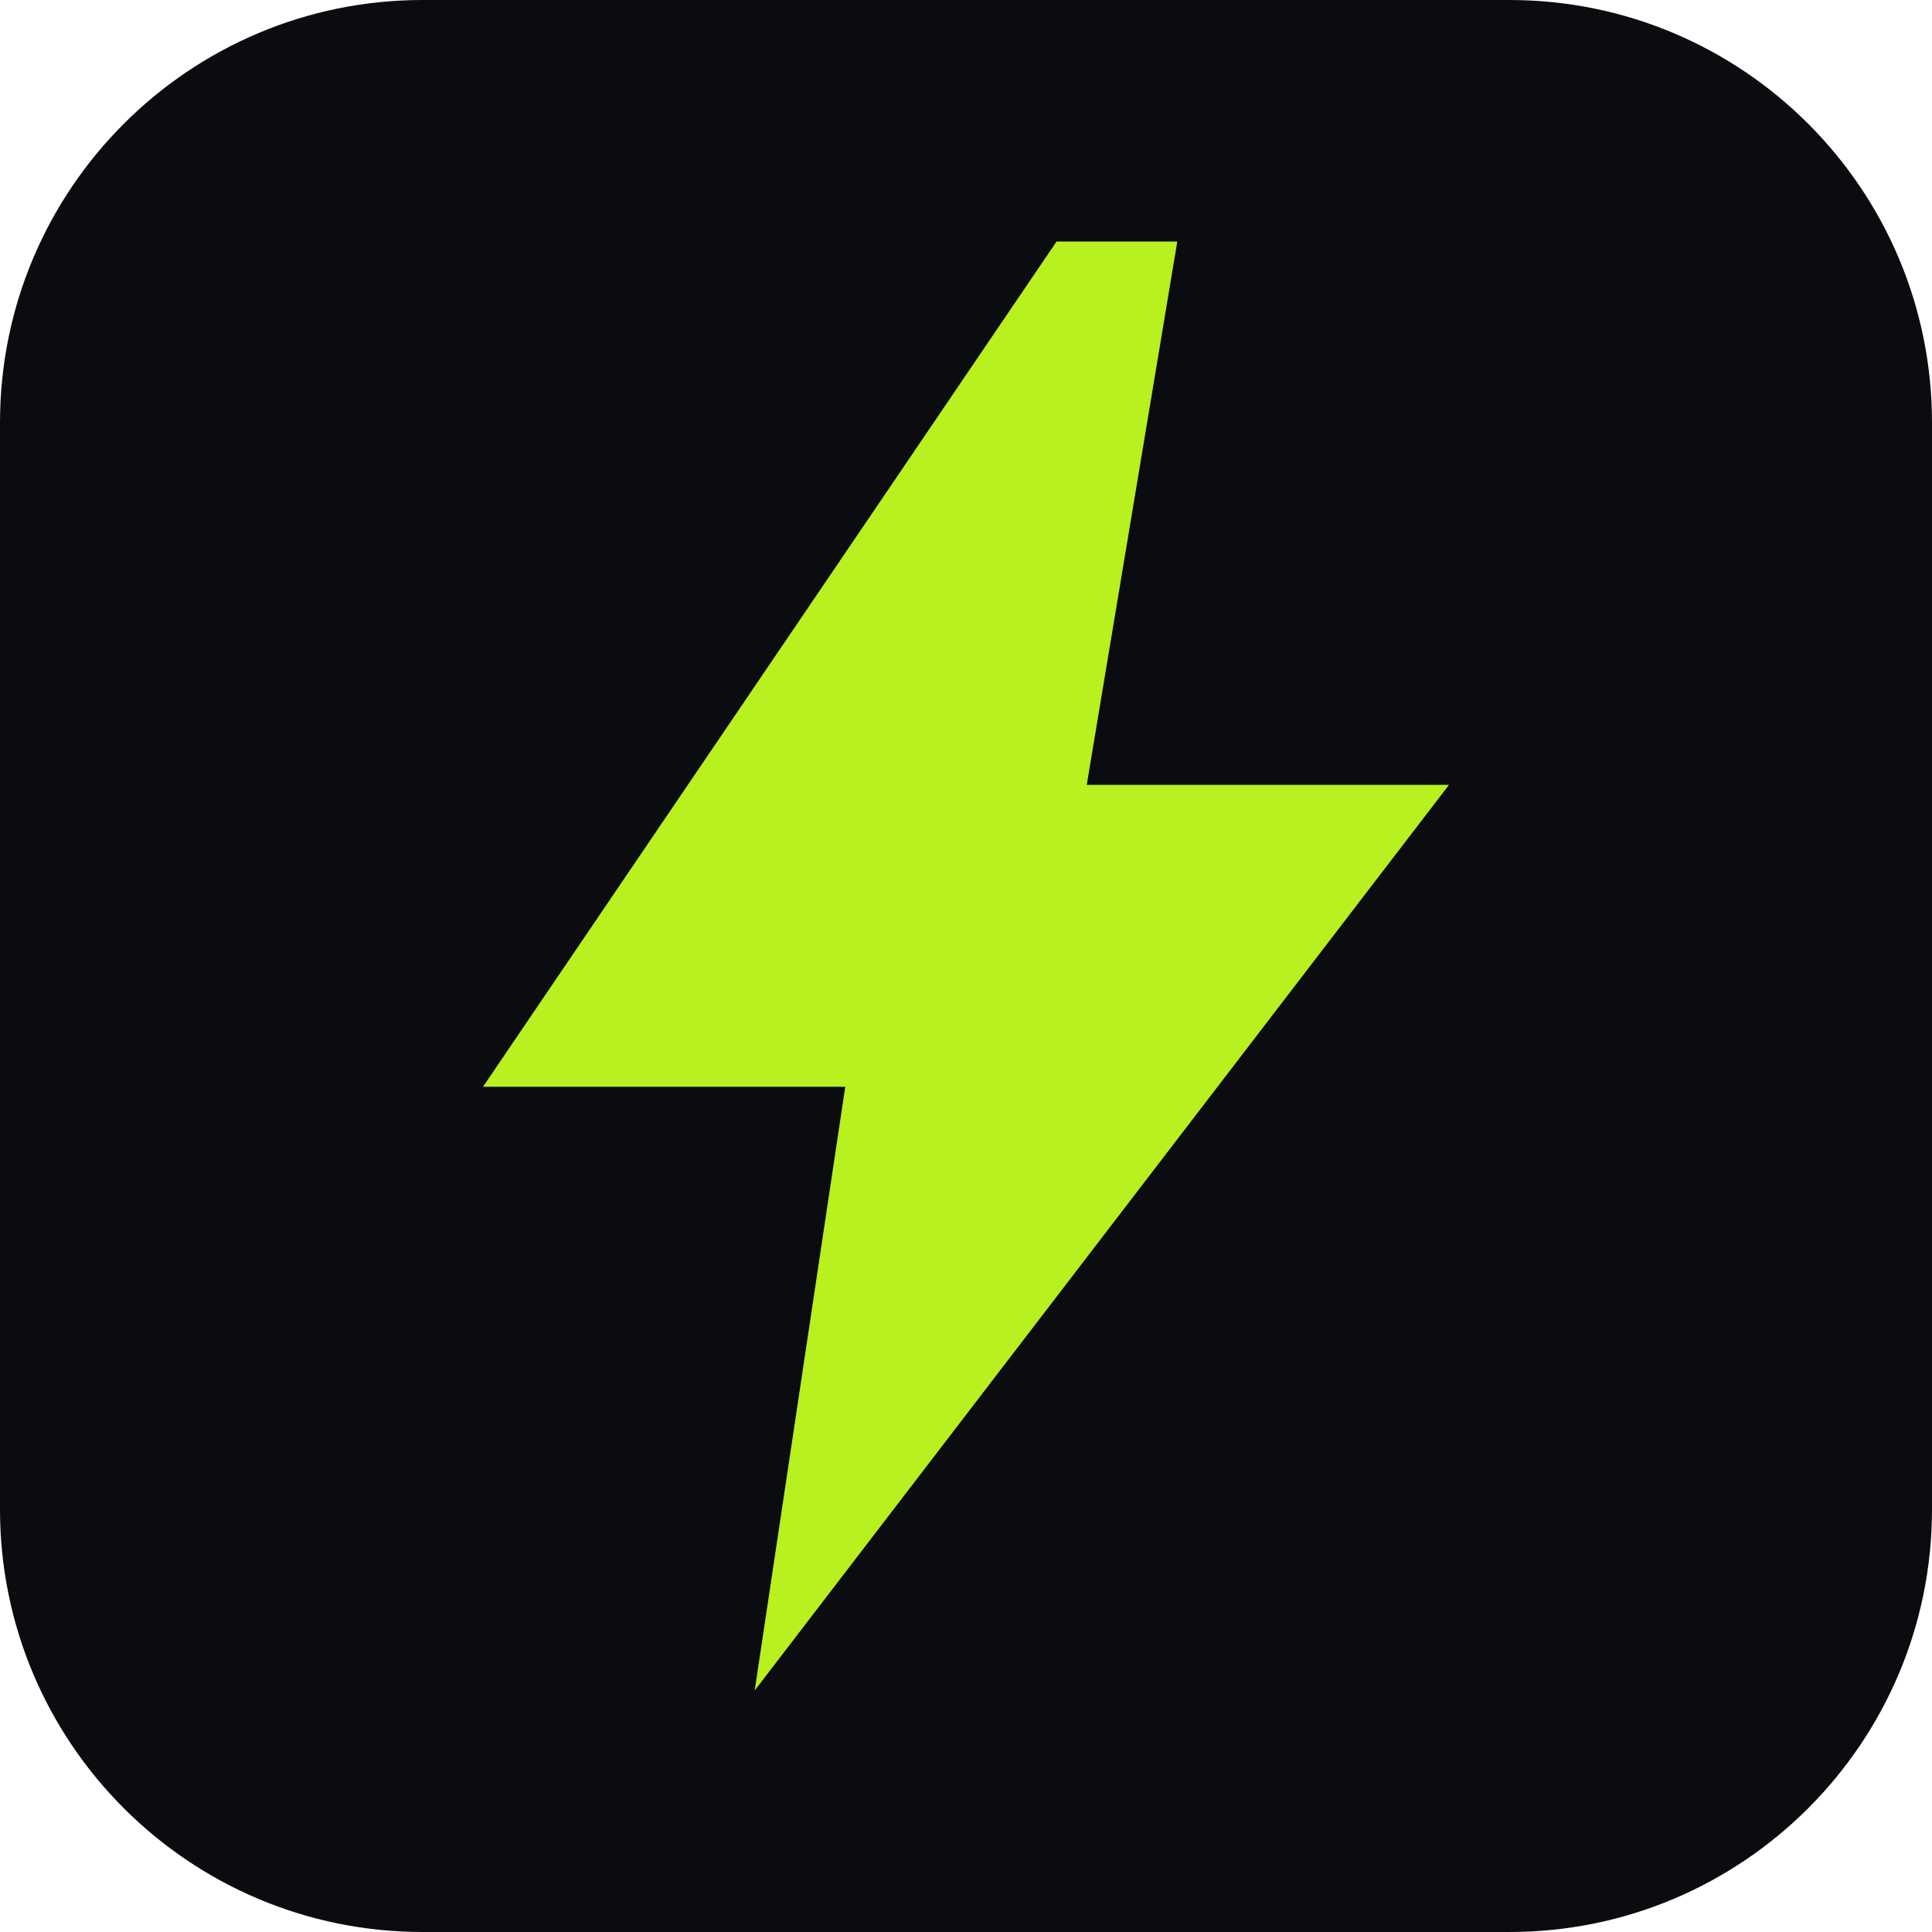
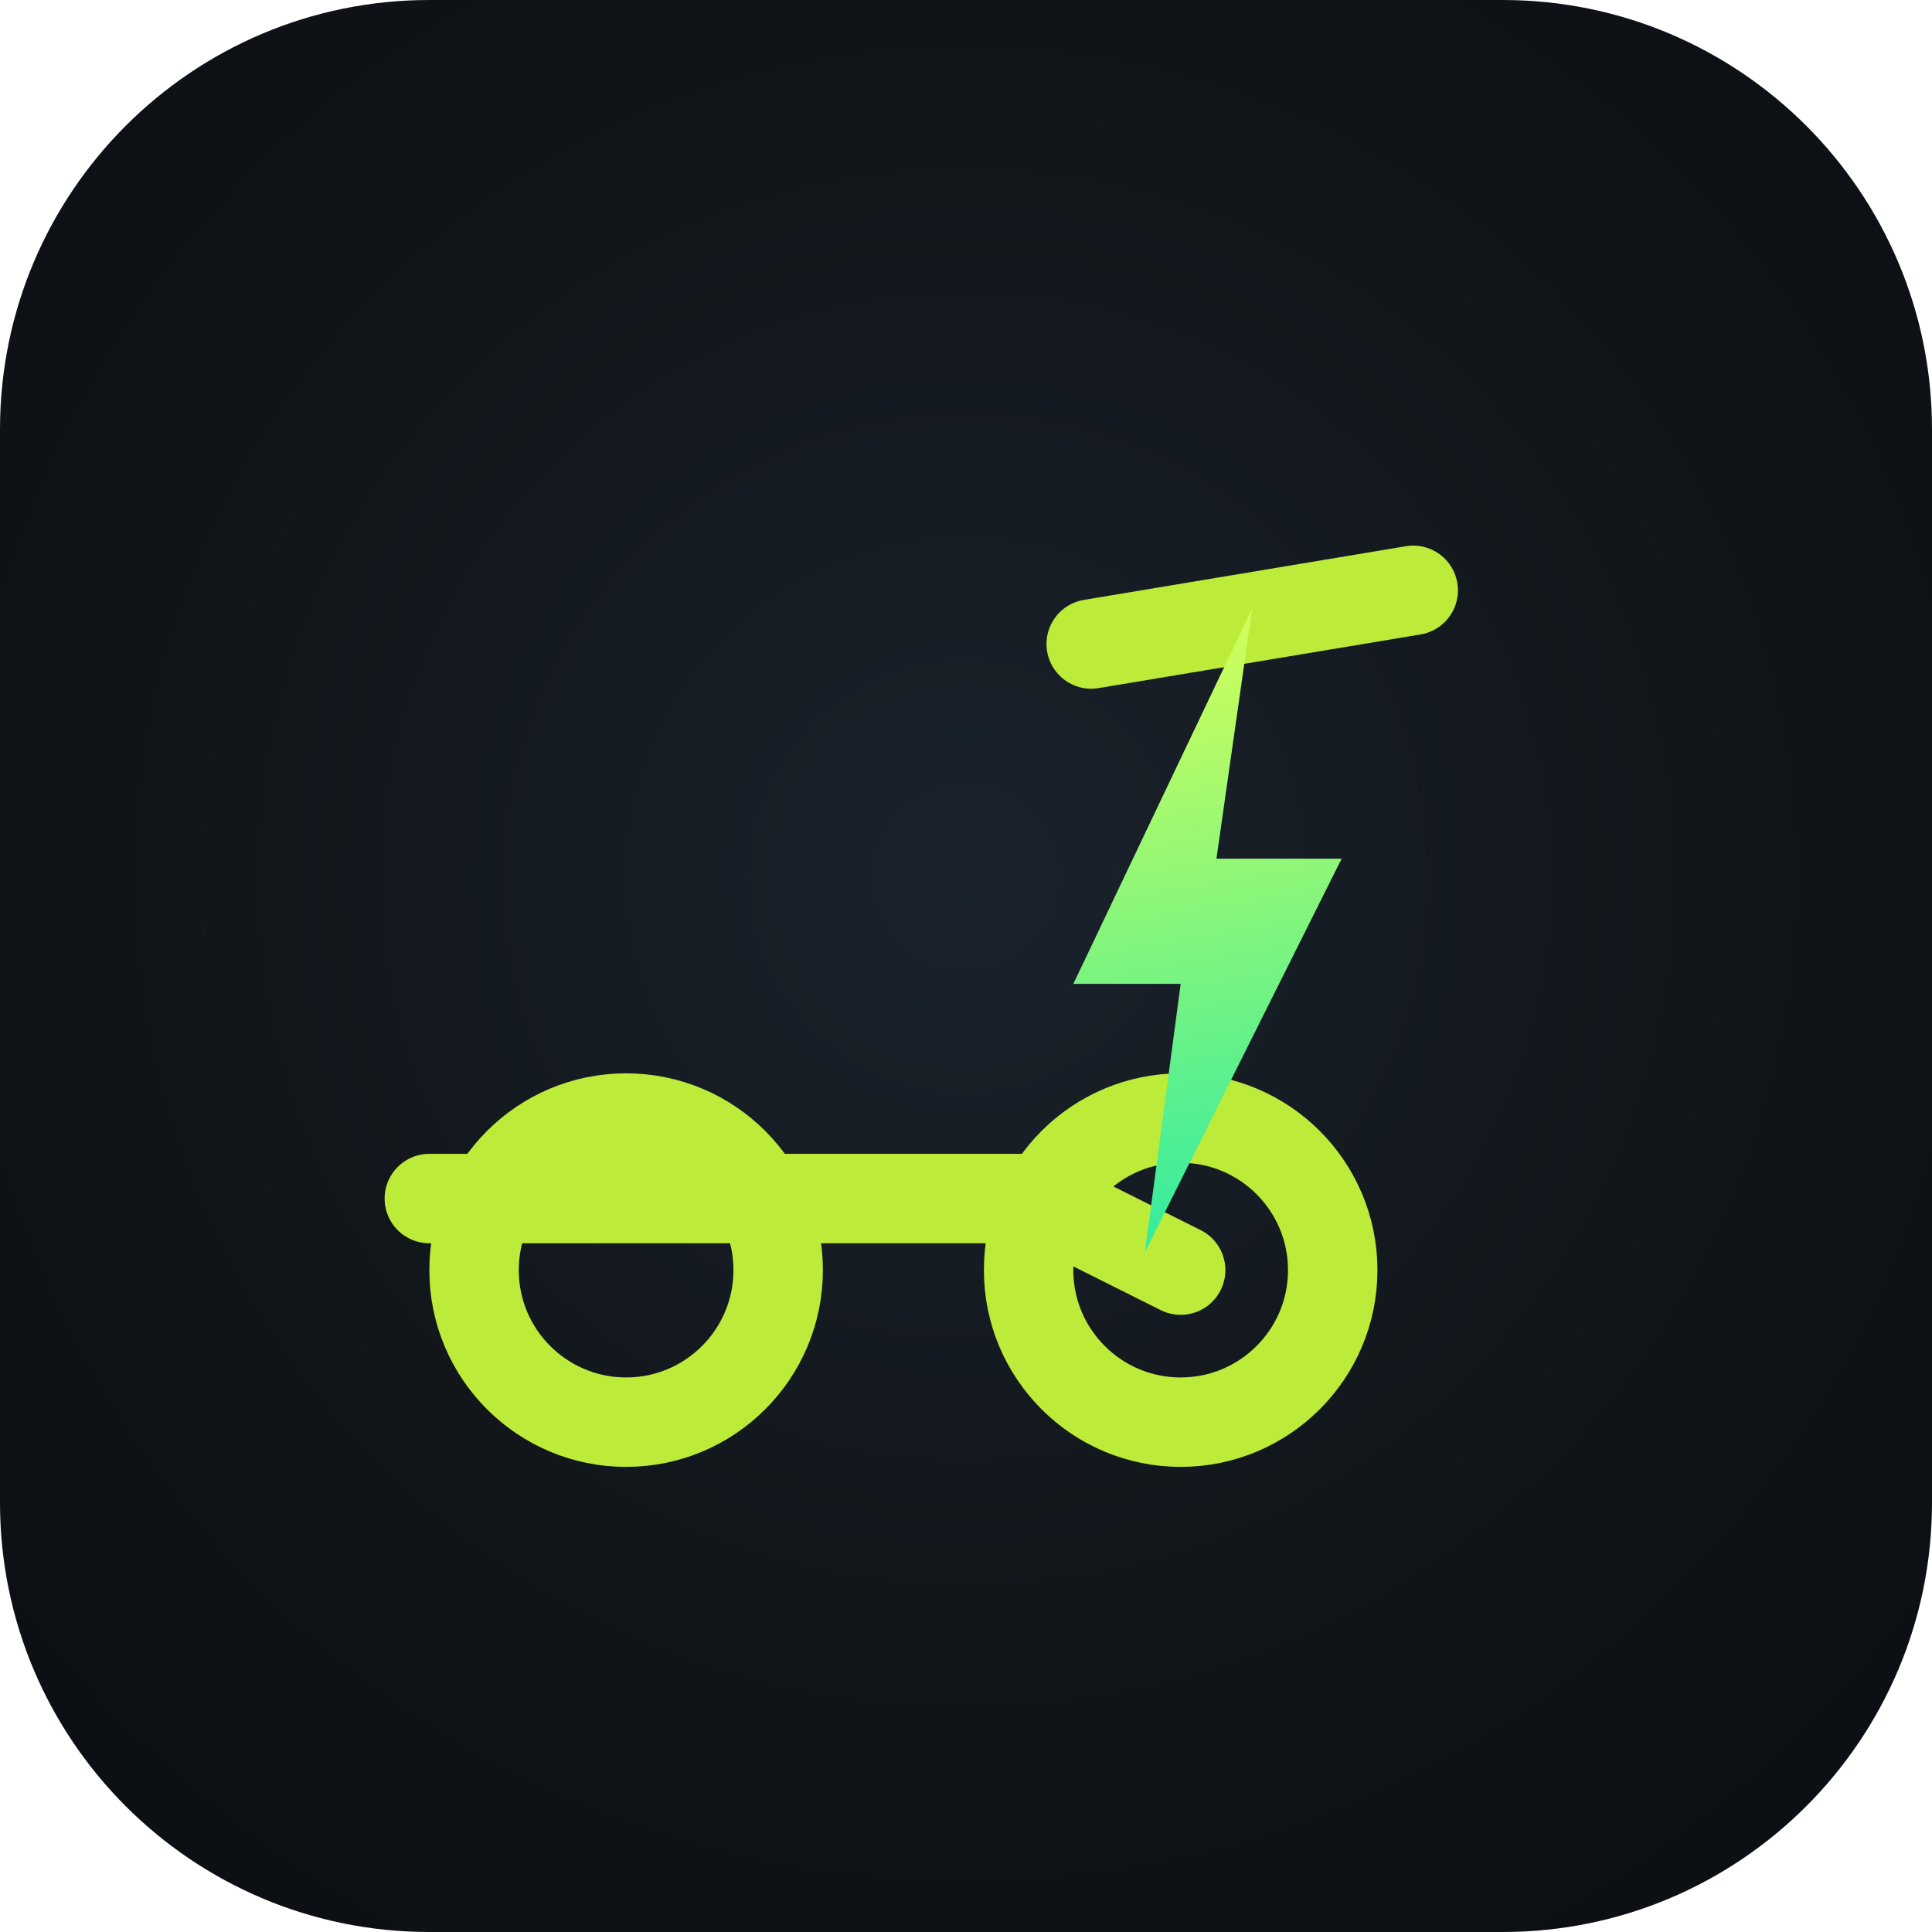
- <svg xmlns="http://www.w3.org/2000/svg" viewBox="0 0 32 32">
-   <rect width="32" height="32" rx="7" fill="#0a0c10" />
-   <path d="M17.5 4 8 18h6l-1.5 10L24 13h-6l1.5-9z" fill="#b8f020" />
+ <svg xmlns="http://www.w3.org/2000/svg" viewBox="0 0 108 108" width="108" height="108" fill="none" role="img" aria-label="Laufbursche Edition">
+   <defs>
+     <radialGradient id="lbBadge" gradientUnits="userSpaceOnUse" cx="54" cy="49" r="80">
+       <stop offset="0" stop-color="#1A222C" />
+       <stop offset="0.6" stop-color="#101418" />
+       <stop offset="1" stop-color="#0A0D11" />
+     </radialGradient>
+     <linearGradient id="lbBolt" gradientUnits="userSpaceOnUse" x1="63" y1="34" x2="69" y2="70">
+       <stop offset="0" stop-color="#D8FF57" />
+       <stop offset="1" stop-color="#2FEBA2" />
+     </linearGradient>
+   </defs>
+   <rect x="0" y="0" width="108" height="108" rx="24" fill="url(#lbBadge)" />
+   <g stroke="#BCEB39" stroke-width="5" stroke-linecap="round" stroke-linejoin="round" fill="none">
+     <path d="M26.5,71 a8.5,8.5 0 1,0 17,0 a8.5,8.5 0 1,0 -17,0" />
+     <path d="M57.5,71 a8.5,8.5 0 1,0 17,0 a8.5,8.5 0 1,0 -17,0" />
+     <path d="M24,67 L58,67 L66,71" />
+     <path d="M61,36 L79,33" />
+   </g>
+   <path d="M70,34 L60,55 L66,55 L64,70 L75,48 L68,48 Z" fill="url(#lbBolt)" />
</svg>
